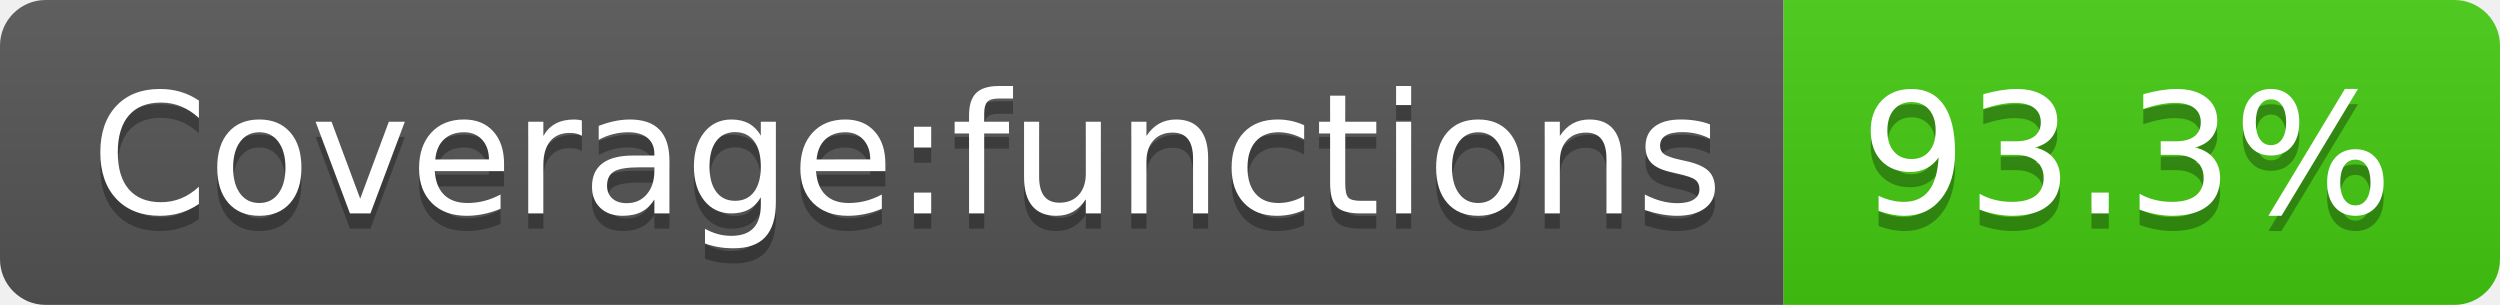
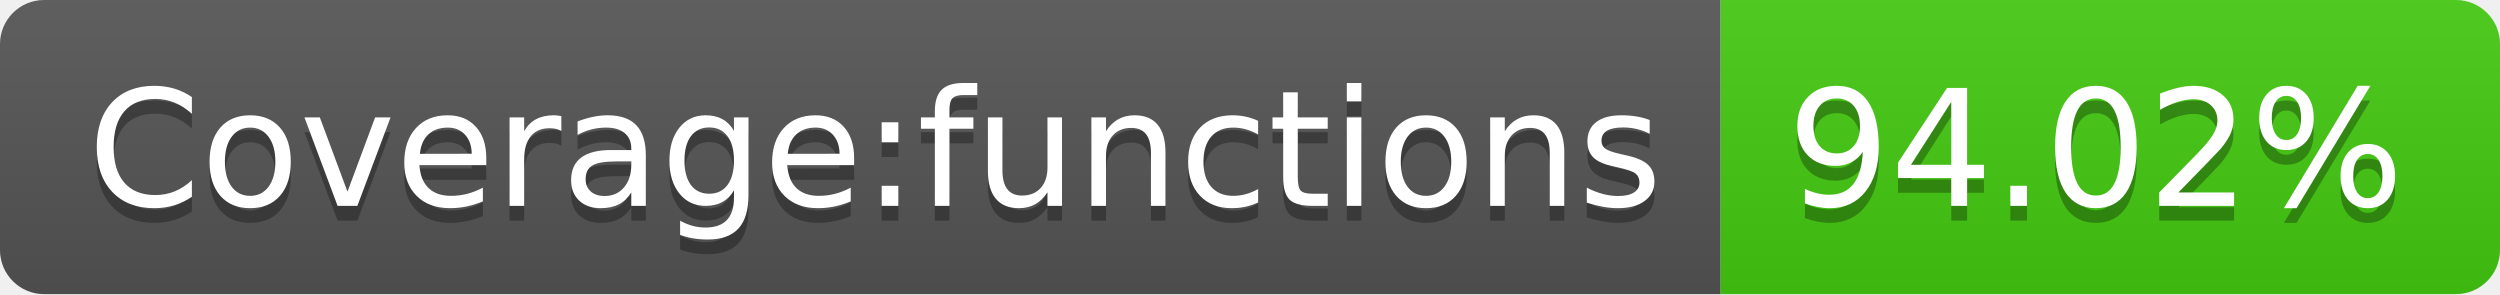
- <svg xmlns="http://www.w3.org/2000/svg" width="164" height="20" role="img" aria-label="Coverage:functions: 93.3%">
+ <svg xmlns="http://www.w3.org/2000/svg" width="170" height="20" role="img" aria-label="Coverage:functions: 94.02%">
  <linearGradient id="s" x2="0" y2="100%">
    <stop offset="0" stop-color="#bbb" stop-opacity=".1" />
    <stop offset="1" stop-opacity=".1" />
  </linearGradient>
  <clipPath id="r">
-     <rect width="164" height="20" rx="3" fill="#fff" />
+     <rect width="170" height="20" rx="3" fill="#fff" />
  </clipPath>
  <g clip-path="url(#r)">
    <rect width="117" height="20" fill="#555" />
-     <rect x="117" width="47" height="20" fill="#4c1" />
-     <rect width="164" height="20" fill="url(#s)" />
+     <rect x="117" width="53" height="20" fill="#4c1" />
+     <rect width="170" height="20" fill="url(#s)" />
  </g>
  <g fill="#fff" text-anchor="middle" font-family="Verdana,Geneva,DejaVu Sans,sans-serif" text-rendering="geometricPrecision" font-size="110">
    <text aria-hidden="true" x="595" y="150" fill="#010101" fill-opacity=".3" transform="scale(.1)" textLength="1070">Coverage:functions</text>
    <text x="595" y="140" transform="scale(.1)" fill="#fff" textLength="1070">Coverage:functions</text>
-     <text aria-hidden="true" x="1395" y="150" fill="#010101" fill-opacity=".3" transform="scale(.1)" textLength="370">93.3%</text>
-     <text x="1395" y="140" transform="scale(.1)" fill="#fff" textLength="370">93.3%</text>
+     <text aria-hidden="true" x="1425" y="150" fill="#010101" fill-opacity=".3" transform="scale(.1)" textLength="430">94.02%</text>
+     <text x="1425" y="140" transform="scale(.1)" fill="#fff" textLength="430">94.02%</text>
  </g>
</svg>
